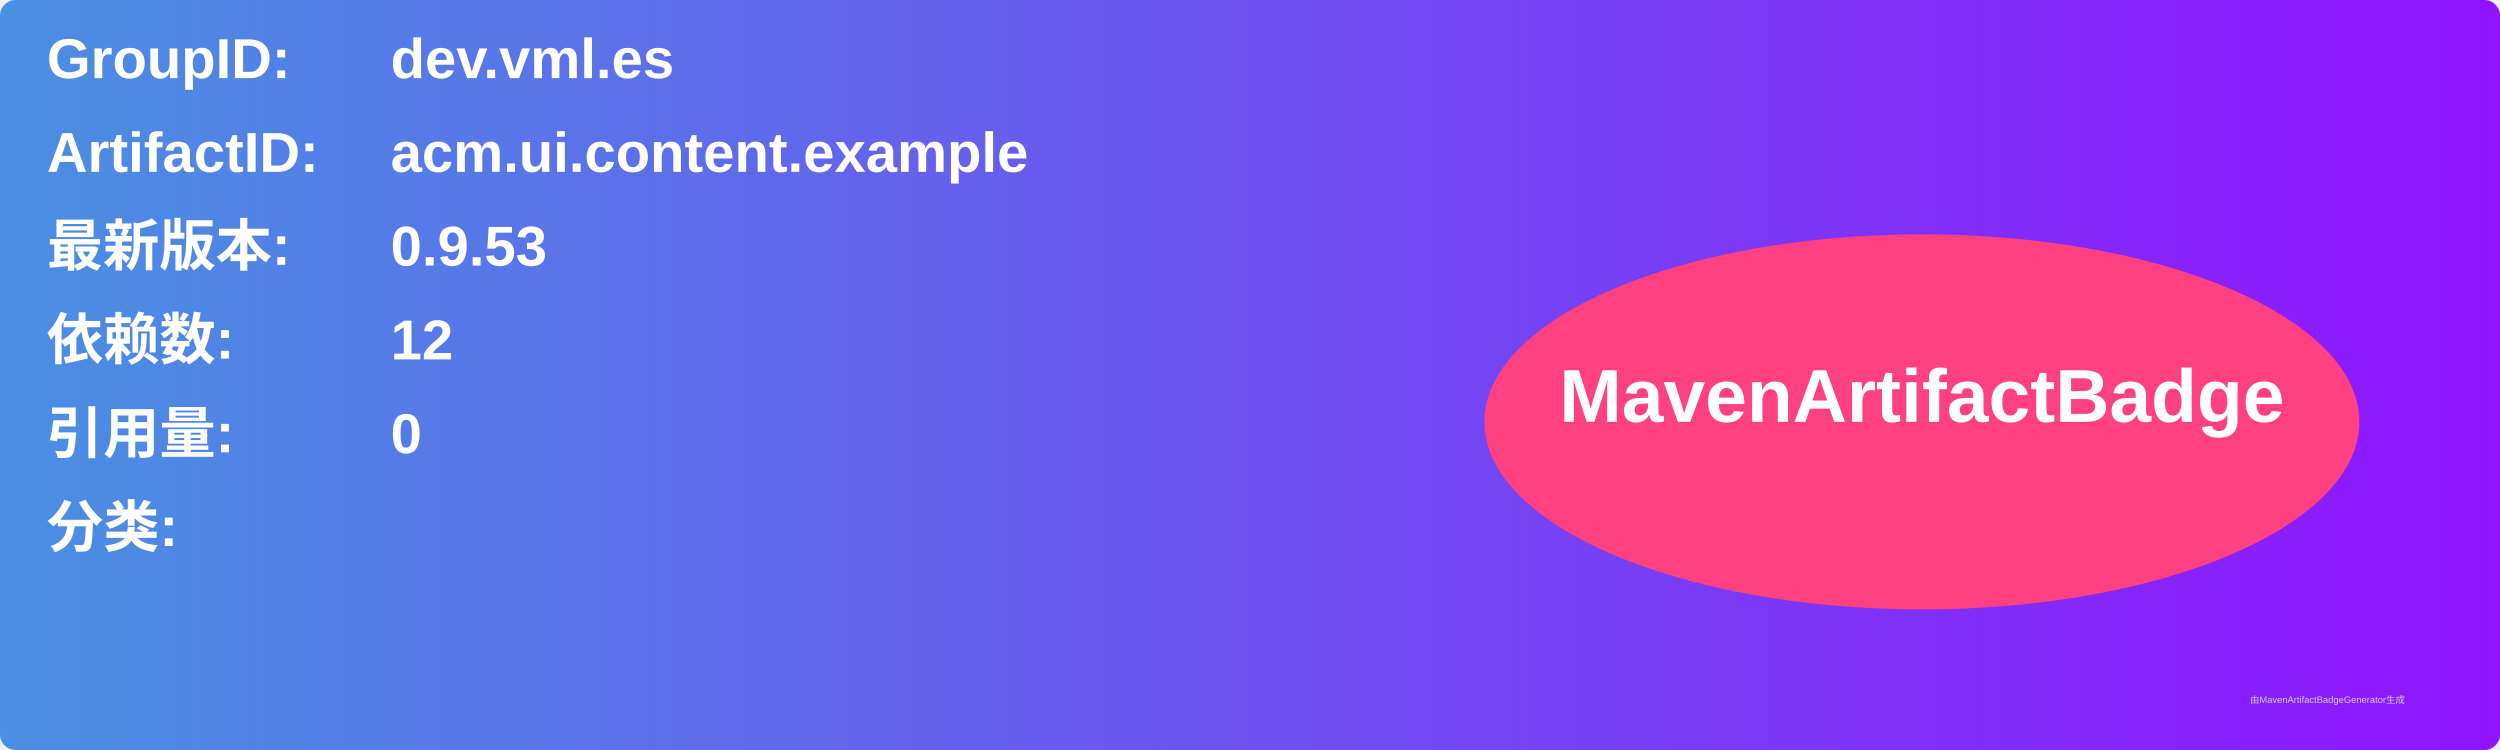
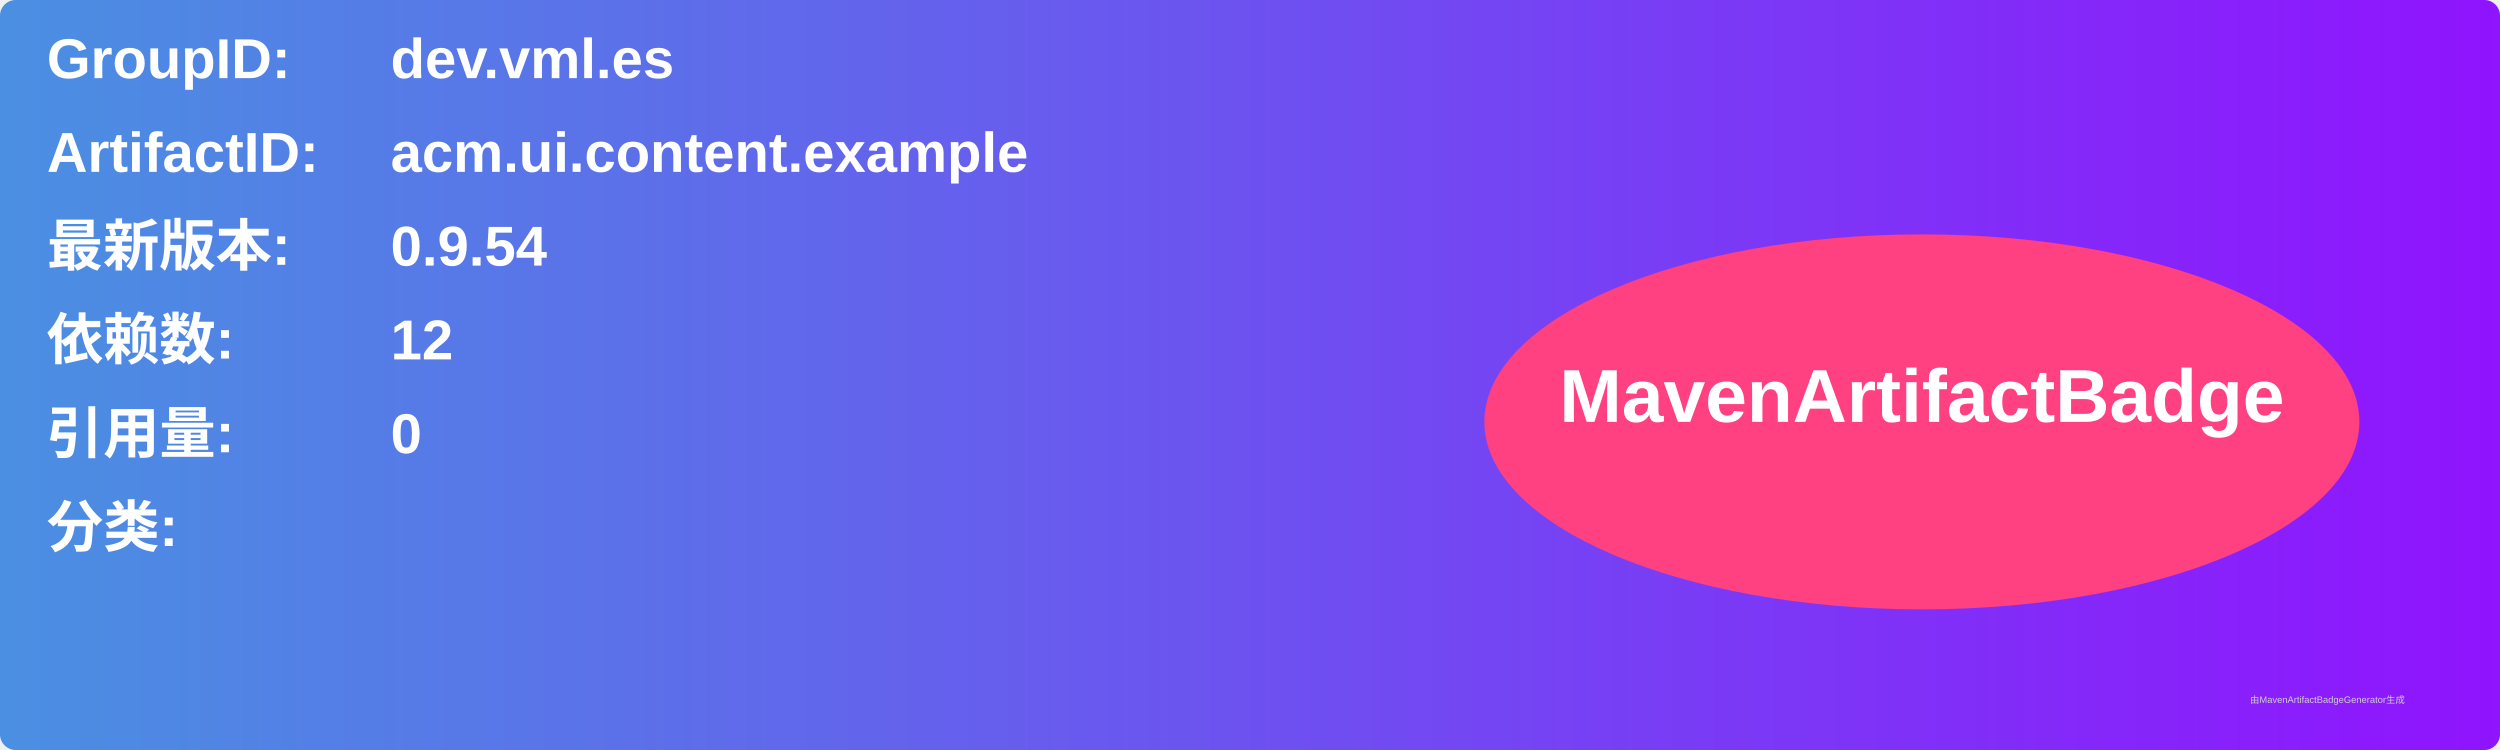
<svg xmlns="http://www.w3.org/2000/svg" width="800" height="240" viewBox="0 0 800 240">
  <linearGradient id="grad" x1="0%" y1="0%" x2="100%" y2="0%">
    <stop offset="0%" stop-color="#4a90e2" />
    <stop offset="100%" stop-color="#9013fe" />
  </linearGradient>
  <rect width="100%" height="100%" rx="5" ry="5" fill="url(#grad)" />
  <g transform="translate(15, 15)">
    <text x="0" y="10" font-family="Arial" font-size="18" fill="white" font-weight="bold" width="260">GroupID:</text>
    <text x="110" y="10" font-family="Arial" font-size="18" fill="white" font-weight="bold" width="460">dev.vml.es</text>
    <text x="0" y="40" font-family="Arial" font-size="18" fill="white" font-weight="bold" width="260">ArtifactID:</text>
    <text x="110" y="40" font-family="Arial" font-size="18" fill="white" font-weight="bold" width="460">acm.ui.content.example</text>
    <text x="0" y="70" font-family="Arial" font-size="18" fill="white" font-weight="bold">最新版本:</text>
    <text x="110" y="70" font-family="Arial" font-size="18" fill="white" font-weight="bold">
-       <tspan font-weight="bold">0.9.53</tspan>
+       <tspan font-weight="bold">0.9.54</tspan>
    </text>
    <text x="0" y="100" font-family="Arial" font-size="18" fill="white" font-weight="bold">依赖数: </text>
    <text x="110" y="100" font-family="Arial" font-size="18" fill="white">
      <tspan font-weight="bold">12</tspan>
    </text>
    <text x="0" y="130" font-family="Arial" font-size="18" fill="white" font-weight="bold">引用量: </text>
    <text x="110" y="130" font-family="Arial" font-size="18" fill="white">
      <tspan font-weight="bold">0</tspan>
    </text>
    <text x="0" y="160" font-family="Arial" font-size="18" fill="white" font-weight="bold">分类:</text>
    <text x="10" y="190" font-family="Arial" font-size="10" fill="white">
      <tspan font-weight="bold" />
    </text>
    <ellipse cx="600" cy="120" rx="140" ry="60" fill="#ff4081" />
    <text x="600" y="120" text-anchor="middle" font-family="Arial" font-size="24" fill="white" font-weight="bold">MavenArtifactBadge</text>
  </g>
  <text x="720" y="225" font-family="Arial" font-size="3" fill="#d0d0d0">由MavenArtifactBadgeGenerator生成</text>
</svg>
